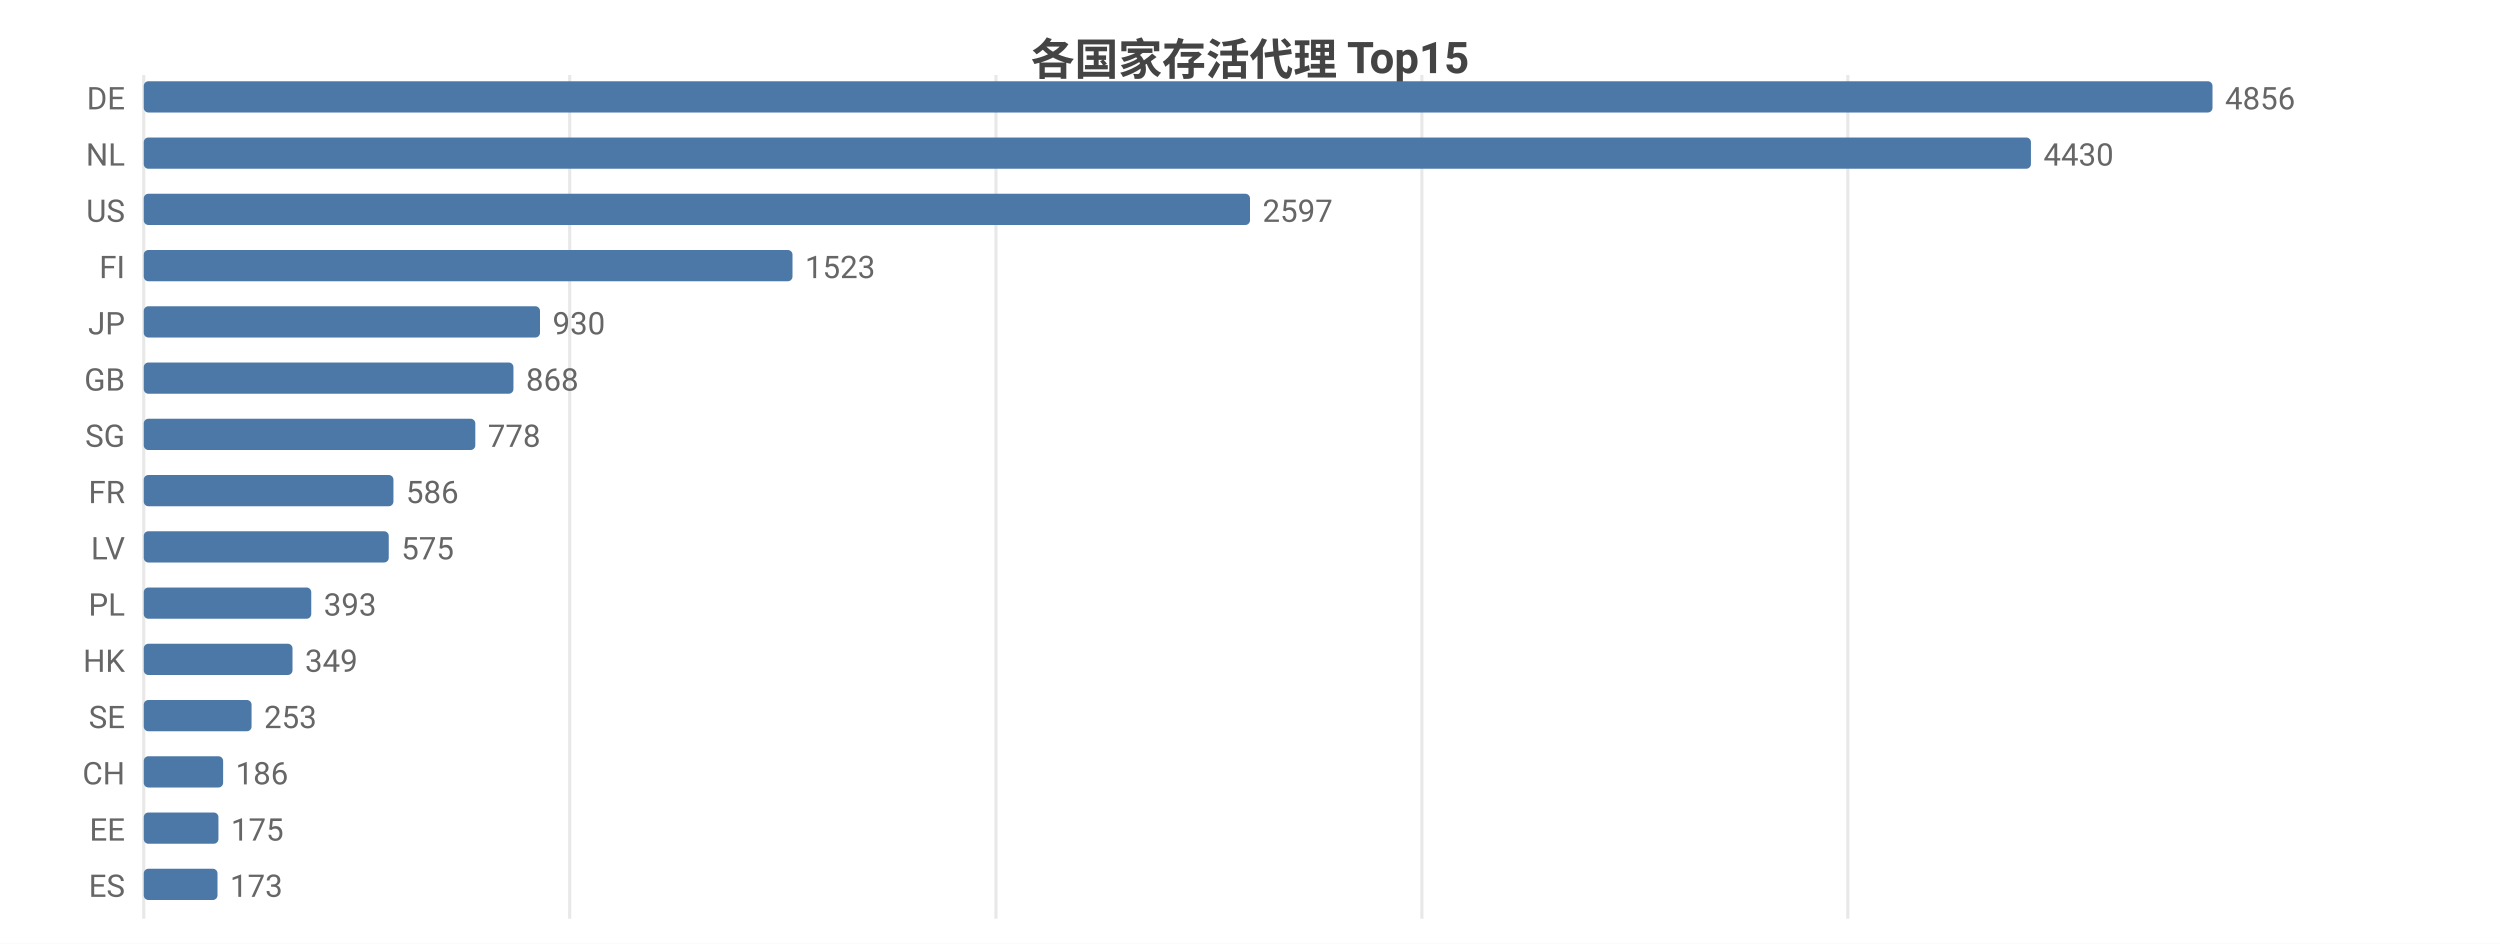
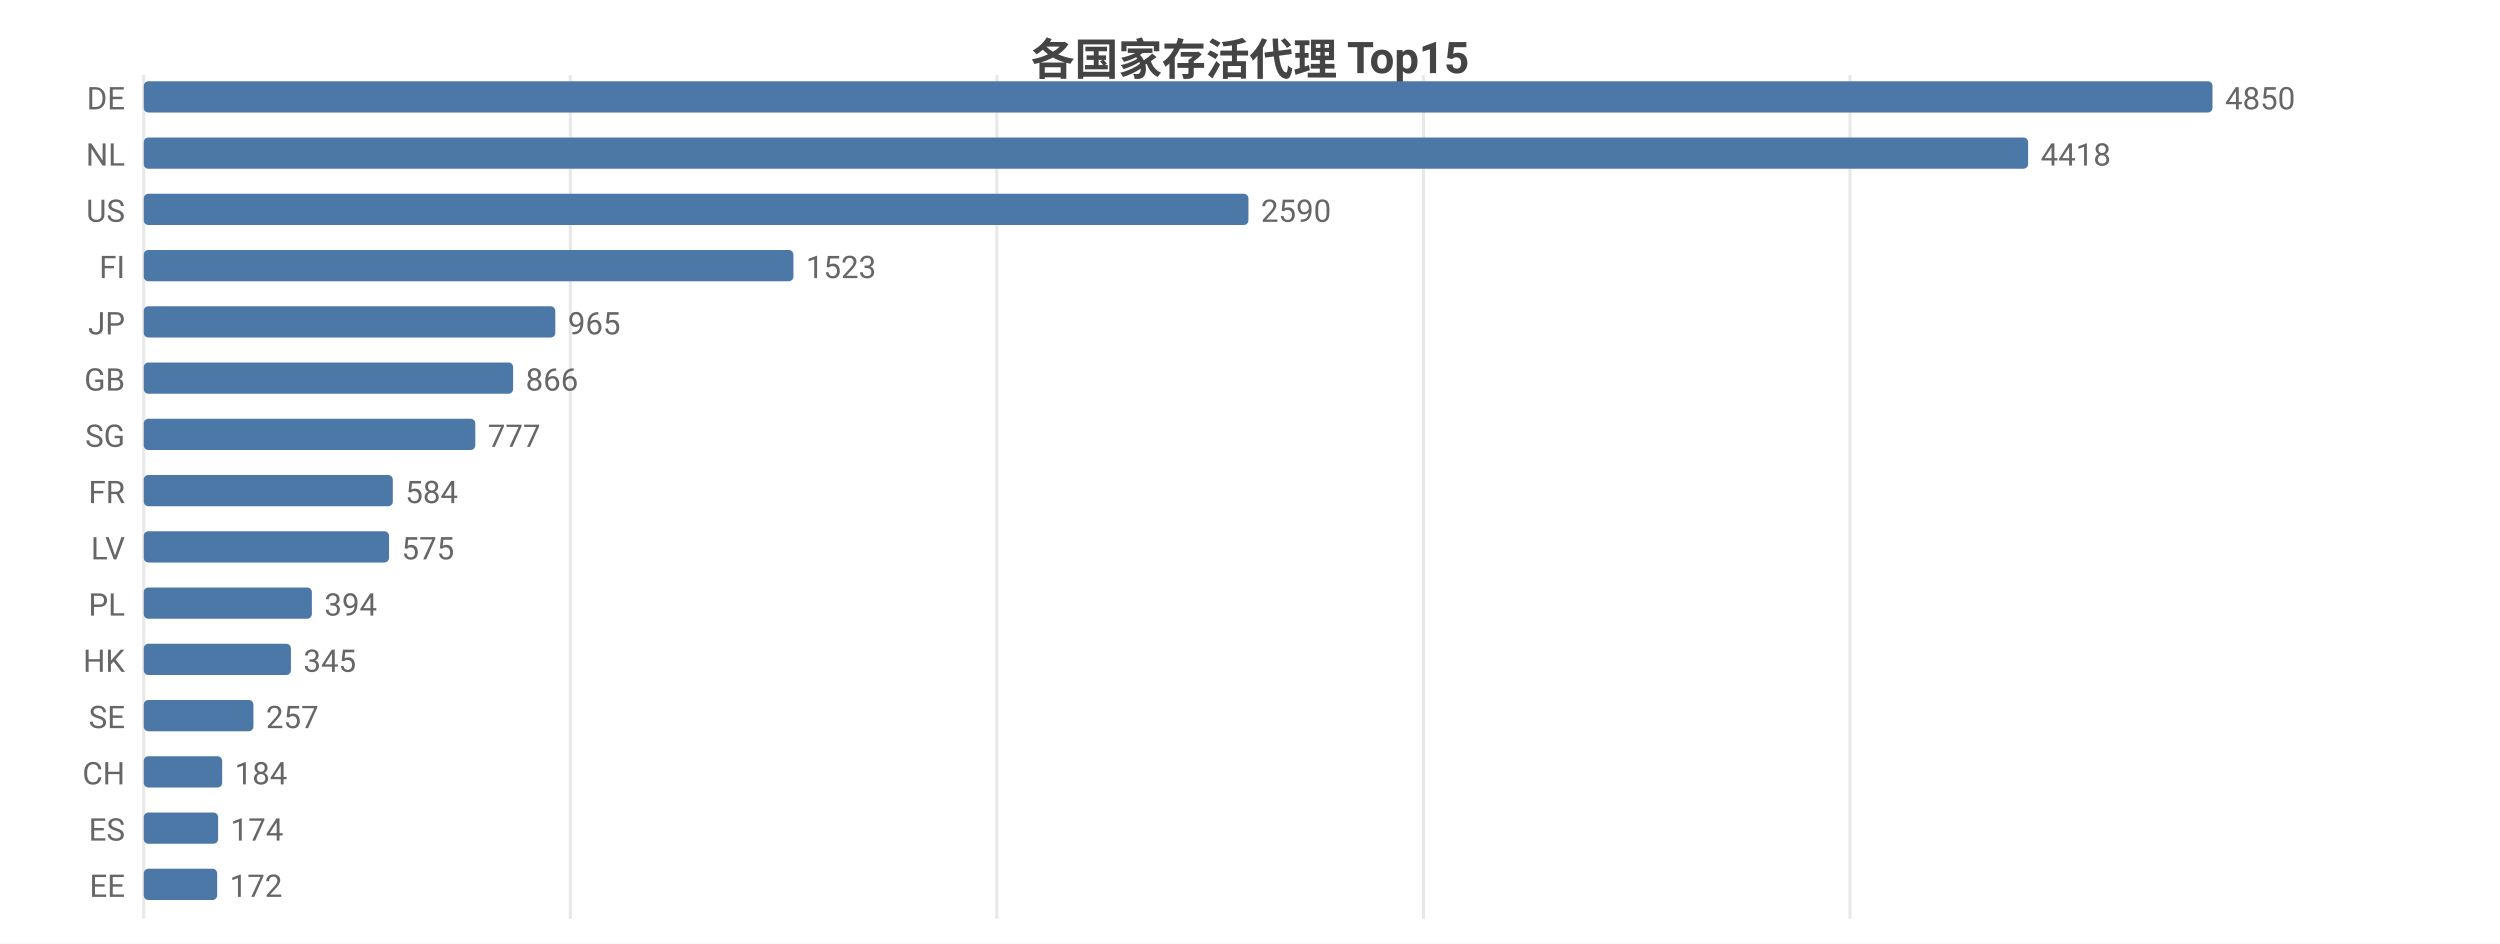
<svg xmlns="http://www.w3.org/2000/svg" width="800" height="302" viewBox="0 0 800 302">
  <rect width="800" height="302" fill="#ffffff" />
  <style>text{font-family:system-ui,-apple-system,'Segoe UI',Roboto,'PingFang SC','Microsoft YaHei','Noto Sans CJK SC',sans-serif}.g{stroke:#e8e8e8;stroke-width:1}.a{stroke:#999;stroke-width:1}.t{font-size:10px;fill:#666}.m{font-size:10px;text-anchor:middle;fill:#666}.e{font-size:10px;text-anchor:end;fill:#666}.l{font-size:11px;fill:#333}.tt{font-size:14px;font-weight:600;text-anchor:middle;fill:#444}.em{font-size:13px;text-anchor:middle;fill:#999}</style>
  <text class="tt" x="400.0" y="24">各国家存活代理 Top15</text>
  <line class="g" x1="46" y1="24" x2="46" y2="294" />
-   <line class="g" x1="182.3" y1="24" x2="182.3" y2="294" />
-   <line class="g" x1="318.7" y1="24" x2="318.7" y2="294" />
-   <line class="g" x1="455.0" y1="24" x2="455.0" y2="294" />
-   <line class="g" x1="591.3" y1="24" x2="591.3" y2="294" />
+   <line class="g" x1="182.5" y1="24" x2="182.5" y2="294" />
+   <line class="g" x1="319.0" y1="24" x2="319.0" y2="294" />
+   <line class="g" x1="455.5" y1="24" x2="455.5" y2="294" />
+   <line class="g" x1="592.0" y1="24" x2="592.0" y2="294" />
  <text class="e" x="40" y="35">DE</text>
  <rect x="46" y="26" width="662" height="10" fill="#4c78a8" rx="1.5" />
-   <text class="t" x="712" y="35">4856</text>
+   <text class="t" x="712" y="35">4850</text>
  <text class="e" x="40" y="53">NL</text>
-   <rect x="46" y="44" width="603.9" height="10" fill="#4c78a8" rx="1.5" />
-   <text class="t" x="653.9" y="53">4430</text>
+   <rect x="46" y="44" width="603.0" height="10" fill="#4c78a8" rx="1.5" />
+   <text class="t" x="653.0" y="53">4418</text>
  <text class="e" x="40" y="71">US</text>
-   <rect x="46" y="62" width="354.0" height="10" fill="#4c78a8" rx="1.5" />
-   <text class="t" x="404.0" y="71">2597</text>
+   <rect x="46" y="62" width="353.5" height="10" fill="#4c78a8" rx="1.5" />
+   <text class="t" x="403.5" y="71">2590</text>
  <text class="e" x="40" y="89">FI</text>
-   <rect x="46" y="80" width="207.6" height="10" fill="#4c78a8" rx="1.5" />
-   <text class="t" x="257.6" y="89">1523</text>
+   <rect x="46" y="80" width="207.9" height="10" fill="#4c78a8" rx="1.5" />
+   <text class="t" x="257.9" y="89">1523</text>
  <text class="e" x="40" y="107">JP</text>
-   <rect x="46" y="98" width="126.8" height="10" fill="#4c78a8" rx="1.5" />
-   <text class="t" x="176.8" y="107">930</text>
+   <rect x="46" y="98" width="131.7" height="10" fill="#4c78a8" rx="1.5" />
+   <text class="t" x="181.7" y="107">965</text>
  <text class="e" x="40" y="125">GB</text>
-   <rect x="46" y="116" width="118.3" height="10" fill="#4c78a8" rx="1.5" />
-   <text class="t" x="168.3" y="125">868</text>
+   <rect x="46" y="116" width="118.2" height="10" fill="#4c78a8" rx="1.5" />
+   <text class="t" x="168.2" y="125">866</text>
  <text class="e" x="40" y="143">SG</text>
  <rect x="46" y="134" width="106.1" height="10" fill="#4c78a8" rx="1.5" />
-   <text class="t" x="156.1" y="143">778</text>
+   <text class="t" x="156.1" y="143">777</text>
  <text class="e" x="40" y="161">FR</text>
-   <rect x="46" y="152" width="79.9" height="10" fill="#4c78a8" rx="1.5" />
-   <text class="t" x="129.9" y="161">586</text>
+   <rect x="46" y="152" width="79.7" height="10" fill="#4c78a8" rx="1.5" />
+   <text class="t" x="129.7" y="161">584</text>
  <text class="e" x="40" y="179">LV</text>
-   <rect x="46" y="170" width="78.4" height="10" fill="#4c78a8" rx="1.5" />
-   <text class="t" x="128.4" y="179">575</text>
+   <rect x="46" y="170" width="78.5" height="10" fill="#4c78a8" rx="1.5" />
+   <text class="t" x="128.5" y="179">575</text>
  <text class="e" x="40" y="197">PL</text>
-   <rect x="46" y="188" width="53.6" height="10" fill="#4c78a8" rx="1.5" />
-   <text class="t" x="103.6" y="197">393</text>
+   <rect x="46" y="188" width="53.8" height="10" fill="#4c78a8" rx="1.5" />
+   <text class="t" x="103.8" y="197">394</text>
  <text class="e" x="40" y="215">HK</text>
-   <rect x="46" y="206" width="47.6" height="10" fill="#4c78a8" rx="1.5" />
-   <text class="t" x="97.6" y="215">349</text>
+   <rect x="46" y="206" width="47.1" height="10" fill="#4c78a8" rx="1.5" />
+   <text class="t" x="97.1" y="215">345</text>
  <text class="e" x="40" y="233">SE</text>
-   <rect x="46" y="224" width="34.5" height="10" fill="#4c78a8" rx="1.5" />
-   <text class="t" x="84.5" y="233">253</text>
+   <rect x="46" y="224" width="35.1" height="10" fill="#4c78a8" rx="1.5" />
+   <text class="t" x="85.1" y="233">257</text>
  <text class="e" x="40" y="251">CH</text>
-   <rect x="46" y="242" width="25.4" height="10" fill="#4c78a8" rx="1.5" />
-   <text class="t" x="75.4" y="251">186</text>
-   <text class="e" x="40" y="269">EE</text>
-   <rect x="46" y="260" width="23.9" height="10" fill="#4c78a8" rx="1.5" />
-   <text class="t" x="73.9" y="269">175</text>
-   <text class="e" x="40" y="287">ES</text>
-   <rect x="46" y="278" width="23.6" height="10" fill="#4c78a8" rx="1.5" />
-   <text class="t" x="73.6" y="287">173</text>
+   <rect x="46" y="242" width="25.1" height="10" fill="#4c78a8" rx="1.5" />
+   <text class="t" x="75.1" y="251">184</text>
+   <text class="e" x="40" y="269">ES</text>
+   <rect x="46" y="260" width="23.8" height="10" fill="#4c78a8" rx="1.5" />
+   <text class="t" x="73.8" y="269">174</text>
+   <text class="e" x="40" y="287">EE</text>
+   <rect x="46" y="278" width="23.5" height="10" fill="#4c78a8" rx="1.5" />
+   <text class="t" x="73.5" y="287">172</text>
</svg>
